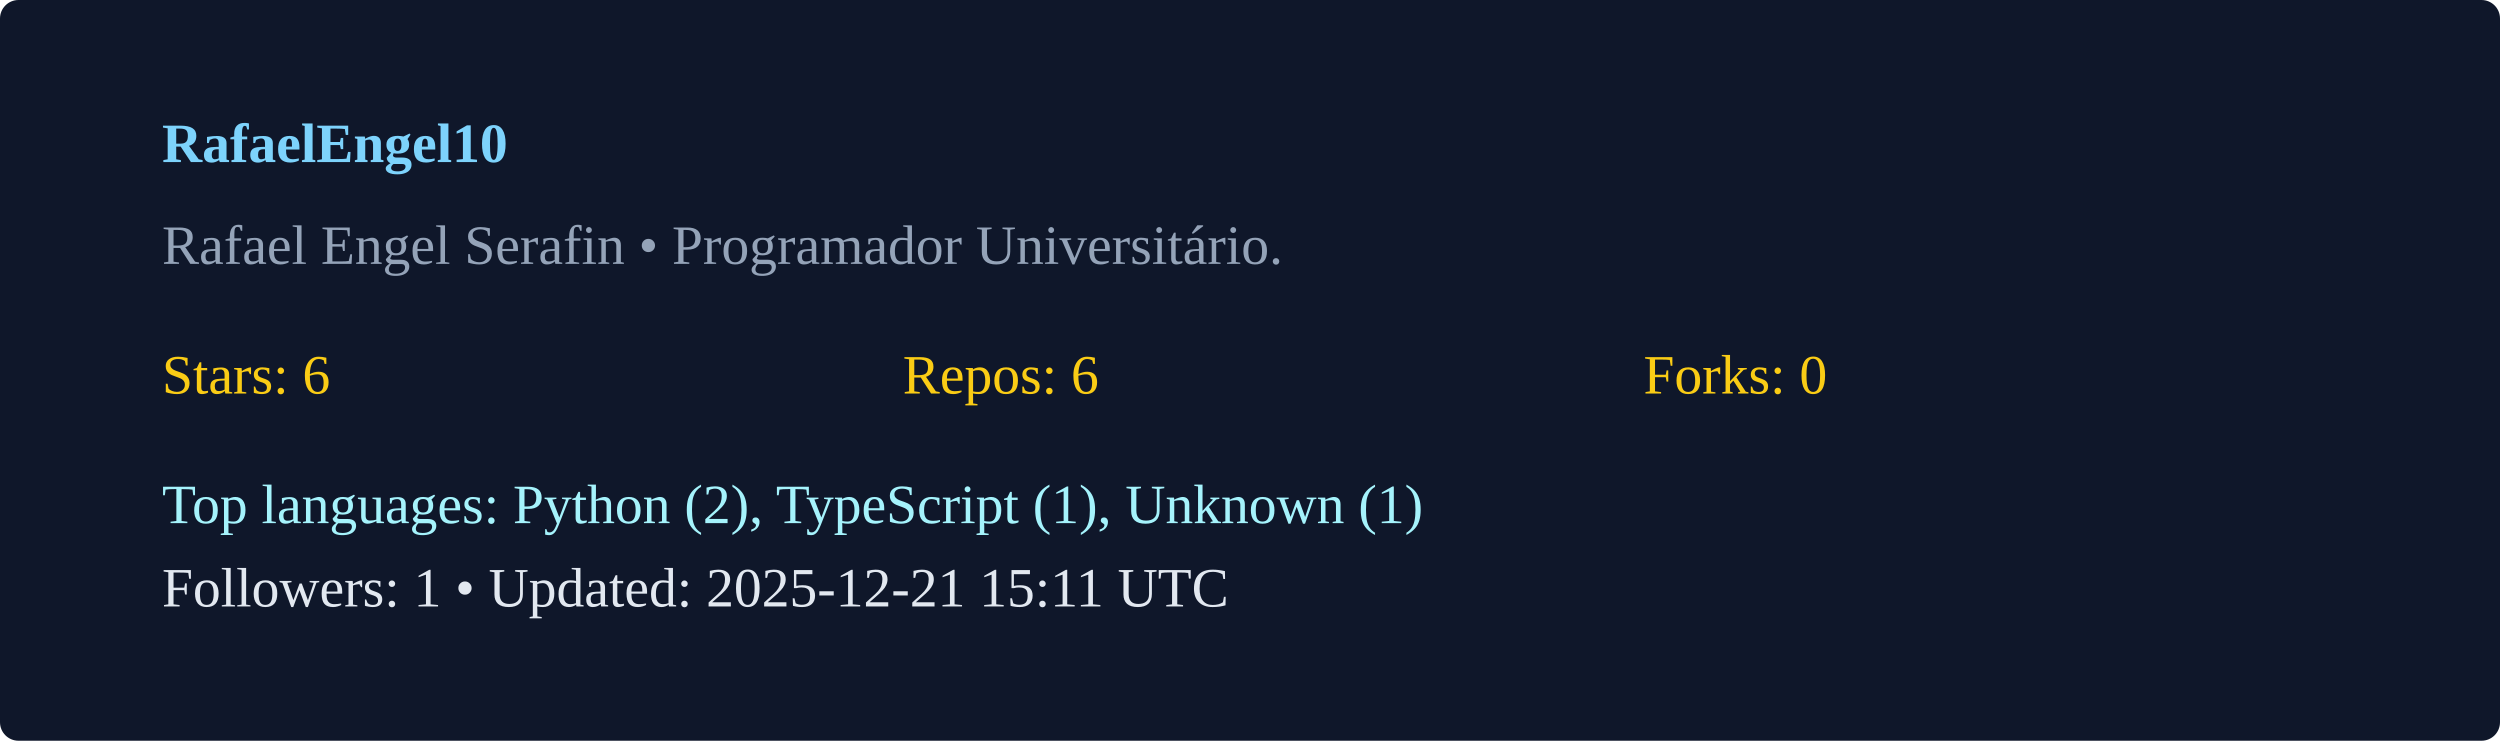
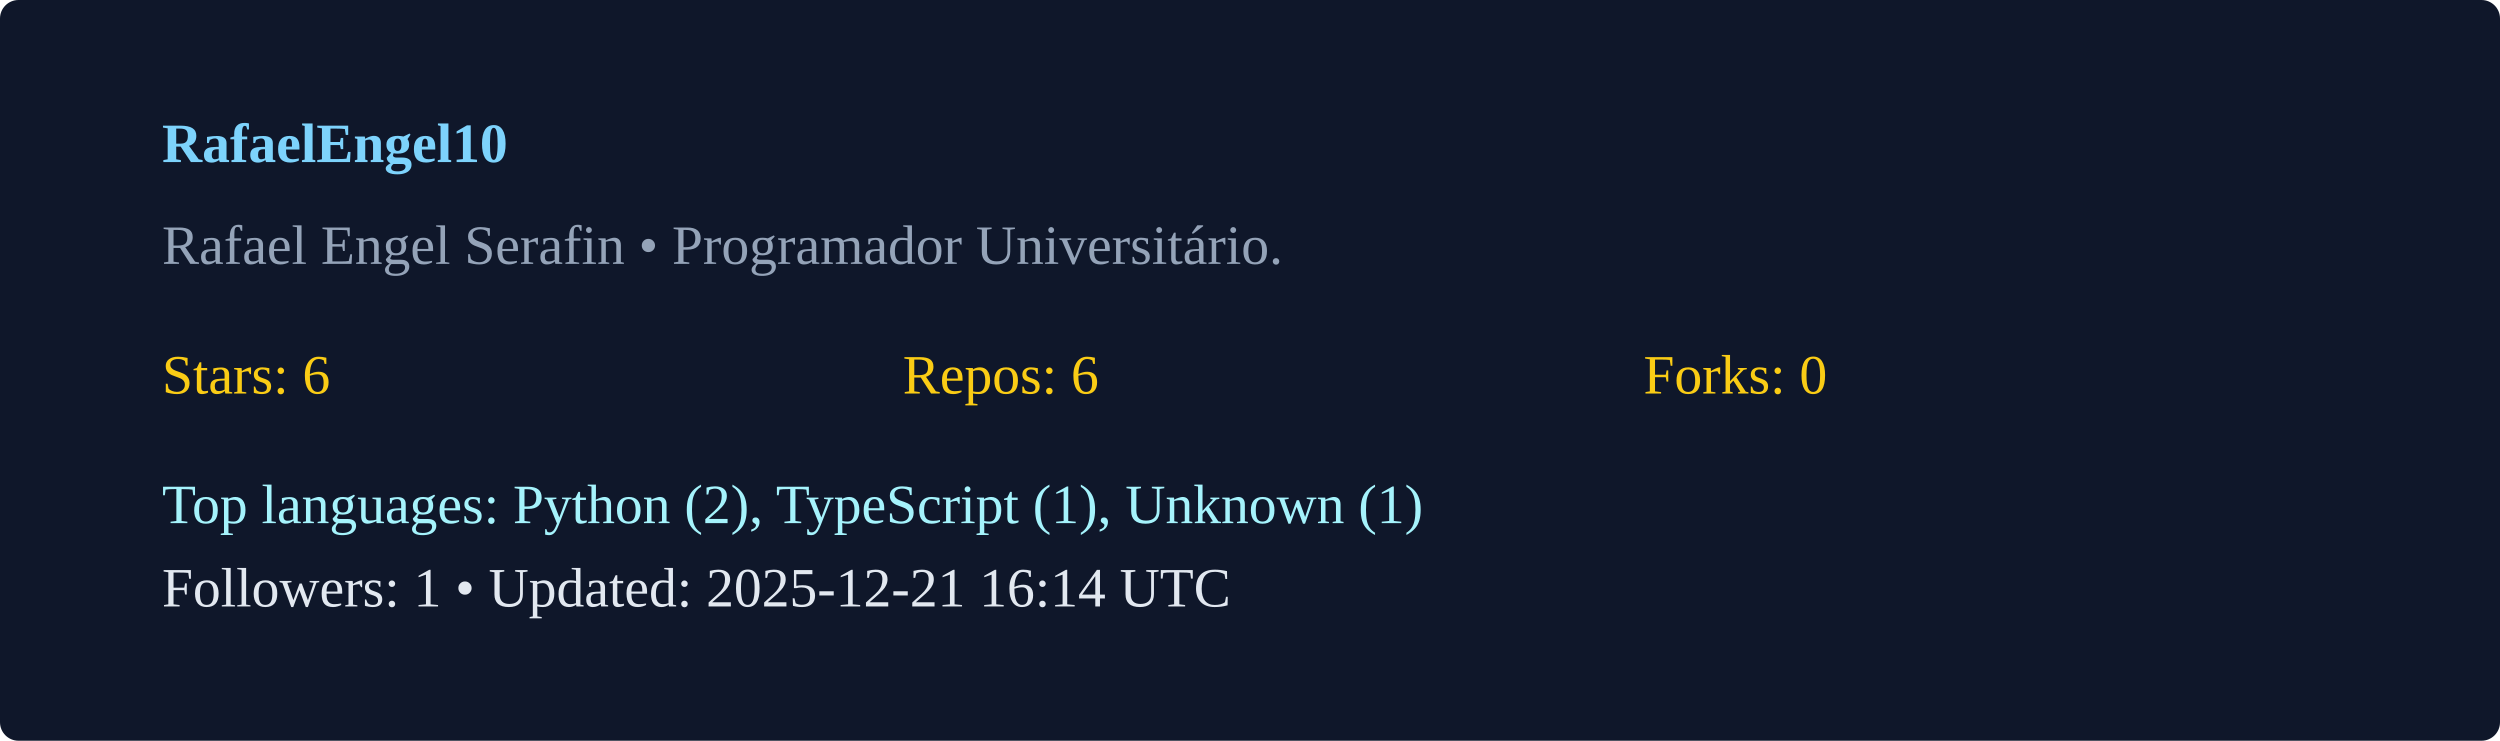
<svg xmlns="http://www.w3.org/2000/svg" width="540" height="160" viewBox="0 0 540 160">
  <rect width="100%" height="100%" rx="4" fill="#0f172a" />
  <g transform="translate(35,35)">
    <text x="0" y="0" fill="#7dd3fc" font-weight="600">RafaelEngel10</text>
    <text x="0" y="22" fill="#94a3b8">Rafael Engel Serafin  • Programador Universitário. </text>
    <g transform="translate(0,50)">
      <text x="0" y="0" fill="#facc15">Stars: 6</text>
      <text x="160" y="0" fill="#facc15">Repos: 6</text>
      <text x="320" y="0" fill="#facc15">Forks: 0</text>
      <text x="0" y="28" fill="#a5f3fc">Top languages: Python (2), TypeScript (1), Unknown (1)</text>
-       <text x="0" y="46" fill="#e2e8f0">Followers: 1 • Updated: 2025-12-21 15:11 UTC</text>
+       <text x="0" y="46" fill="#e2e8f0">Followers: 1 • Updated: 2025-12-21 16:14 UTC</text>
    </g>
  </g>
</svg>
